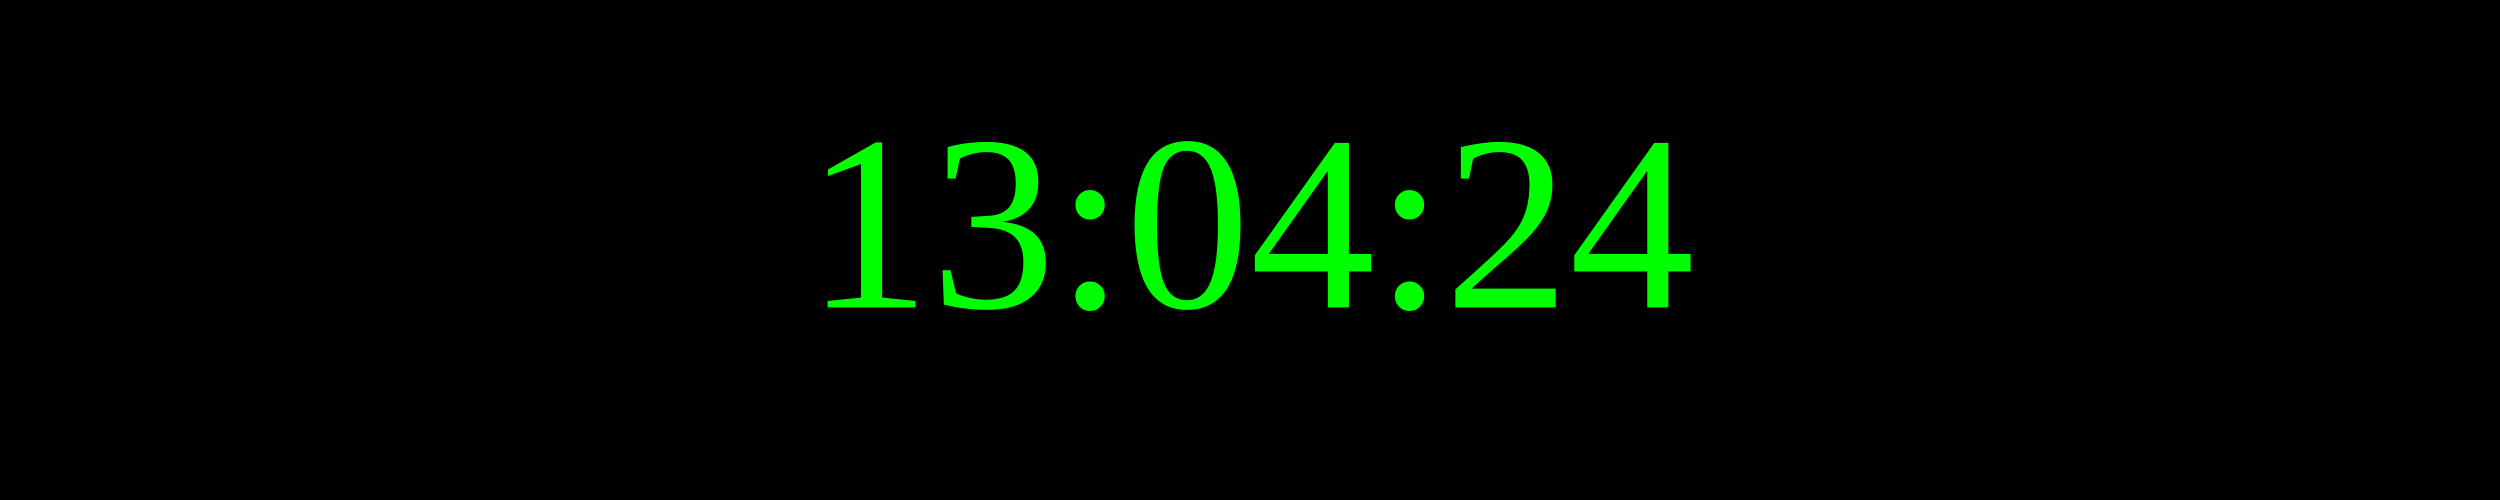
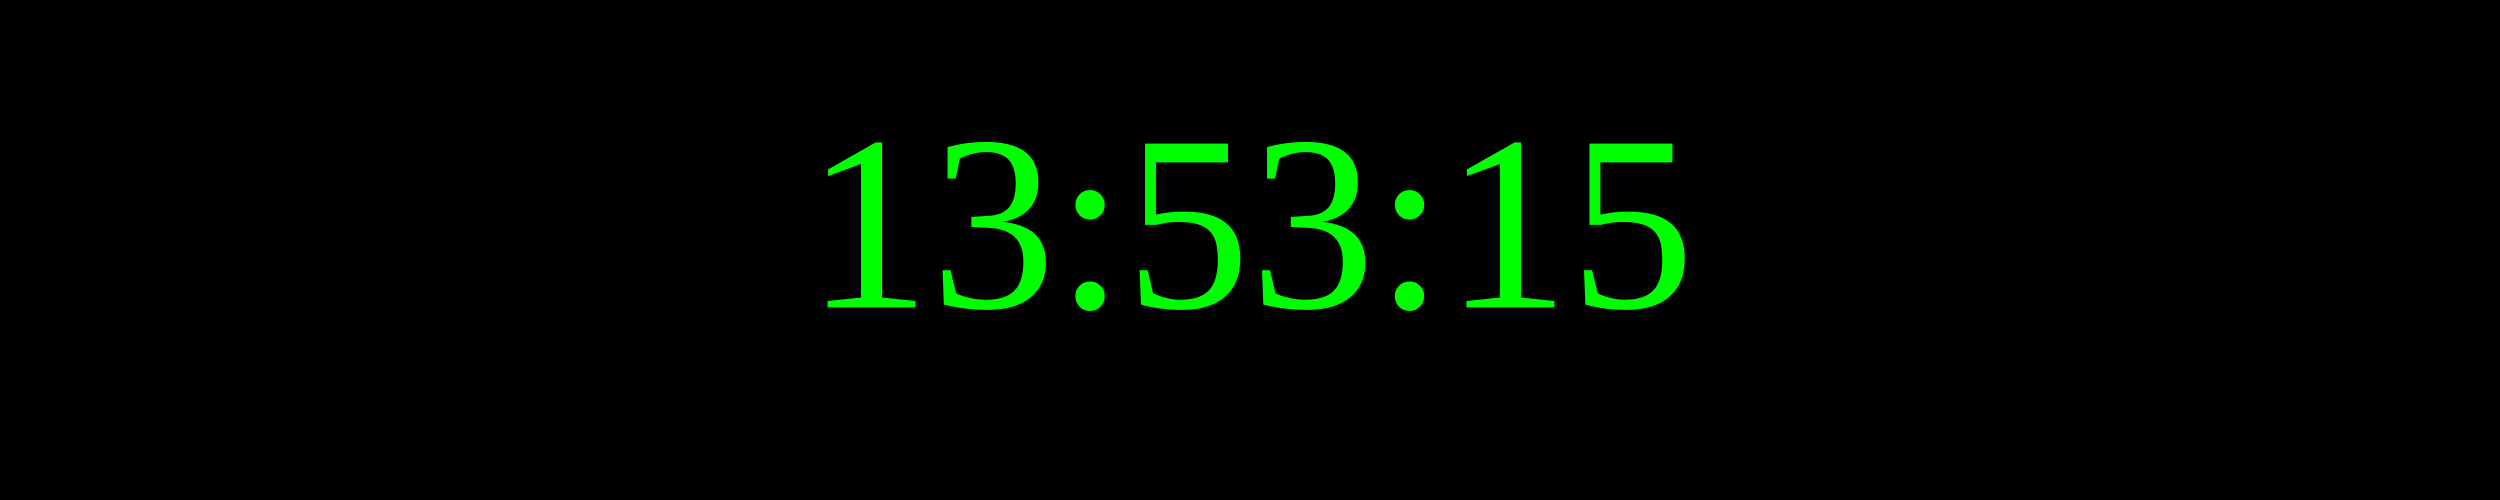
<svg xmlns="http://www.w3.org/2000/svg" width="250" height="50">
  <rect width="100%" height="100%" fill="black" />
  <text x="50%" y="50%" font-size="25" fill="lime" text-anchor="middle" dominant-baseline="middle">
- 13:04:24
+ 13:53:15
</text>
</svg>
